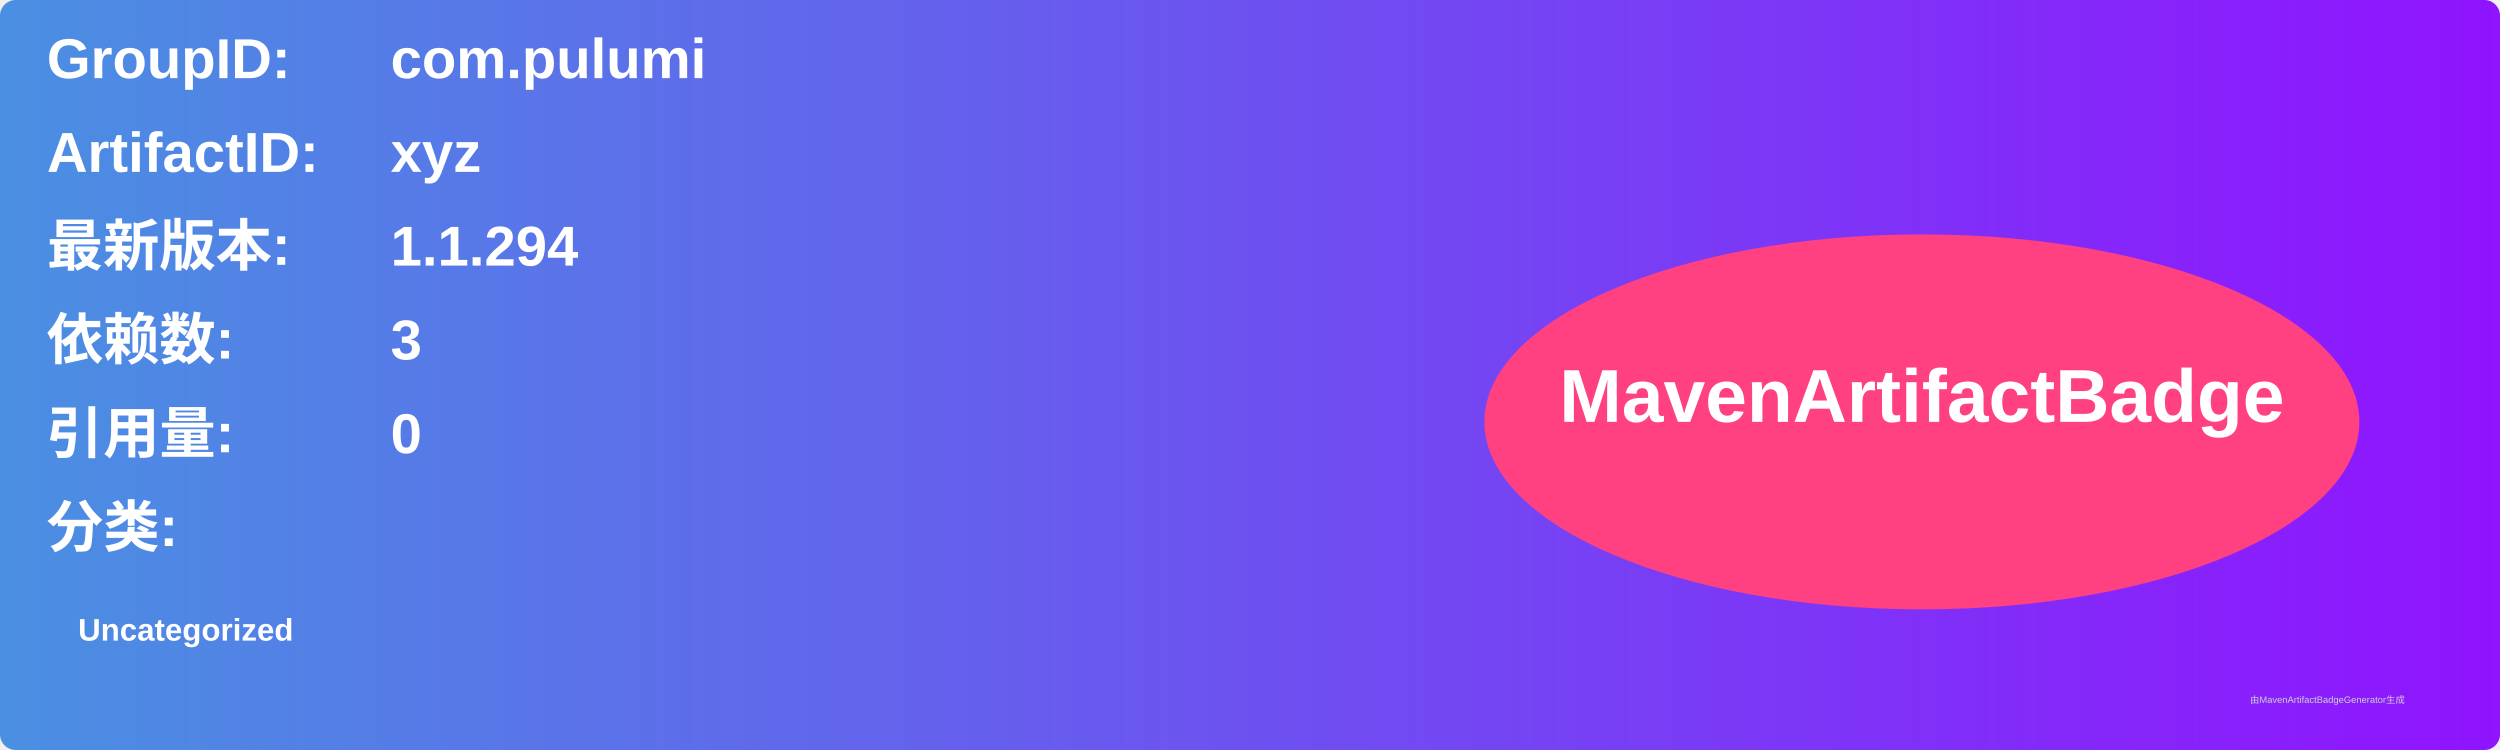
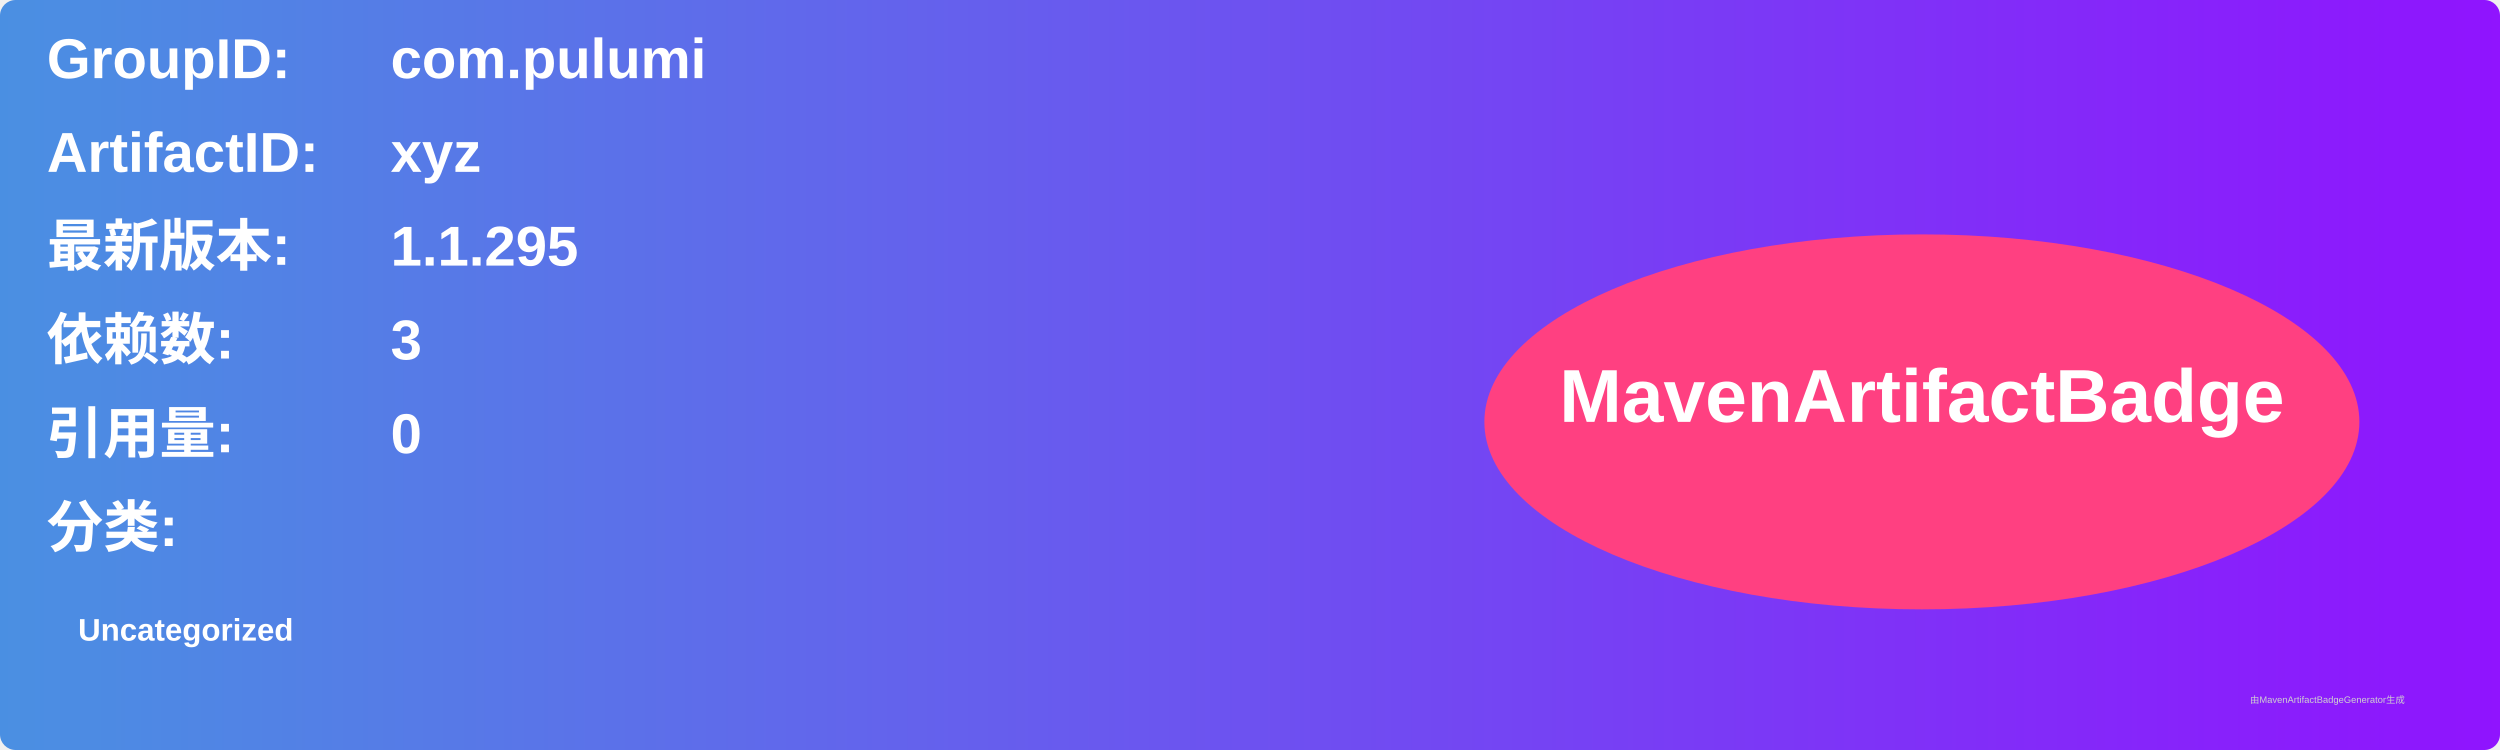
<svg xmlns="http://www.w3.org/2000/svg" width="800" height="240" viewBox="0 0 800 240">
  <linearGradient id="grad" x1="0%" y1="0%" x2="100%" y2="0%">
    <stop offset="0%" stop-color="#4a90e2" />
    <stop offset="100%" stop-color="#9013fe" />
  </linearGradient>
  <rect width="100%" height="100%" rx="5" ry="5" fill="url(#grad)" />
  <g transform="translate(15, 15)">
    <text x="0" y="10" font-family="Arial" font-size="18" fill="white" font-weight="bold" width="260">GroupID:</text>
    <text x="110" y="10" font-family="Arial" font-size="18" fill="white" font-weight="bold" width="460">com.pulumi</text>
    <text x="0" y="40" font-family="Arial" font-size="18" fill="white" font-weight="bold" width="260">ArtifactID:</text>
    <text x="110" y="40" font-family="Arial" font-size="18" fill="white" font-weight="bold" width="460">xyz</text>
    <text x="0" y="70" font-family="Arial" font-size="18" fill="white" font-weight="bold">最新版本:</text>
    <text x="110" y="70" font-family="Arial" font-size="18" fill="white" font-weight="bold">
-       <tspan font-weight="bold">1.1.294</tspan>
+       <tspan font-weight="bold">1.1.295</tspan>
    </text>
    <text x="0" y="100" font-family="Arial" font-size="18" fill="white" font-weight="bold">依赖数: </text>
    <text x="110" y="100" font-family="Arial" font-size="18" fill="white">
      <tspan font-weight="bold">3</tspan>
    </text>
    <text x="0" y="130" font-family="Arial" font-size="18" fill="white" font-weight="bold">引用量: </text>
    <text x="110" y="130" font-family="Arial" font-size="18" fill="white">
      <tspan font-weight="bold">0</tspan>
    </text>
    <text x="0" y="160" font-family="Arial" font-size="18" fill="white" font-weight="bold">分类:</text>
    <text x="10" y="190" font-family="Arial" font-size="10" fill="white">
      <tspan font-weight="bold">Uncategorized</tspan>
    </text>
    <ellipse cx="600" cy="120" rx="140" ry="60" fill="#ff4081" />
    <text x="600" y="120" text-anchor="middle" font-family="Arial" font-size="24" fill="white" font-weight="bold">MavenArtifactBadge</text>
  </g>
  <text x="720" y="225" font-family="Arial" font-size="3" fill="#d0d0d0">由MavenArtifactBadgeGenerator生成</text>
</svg>
